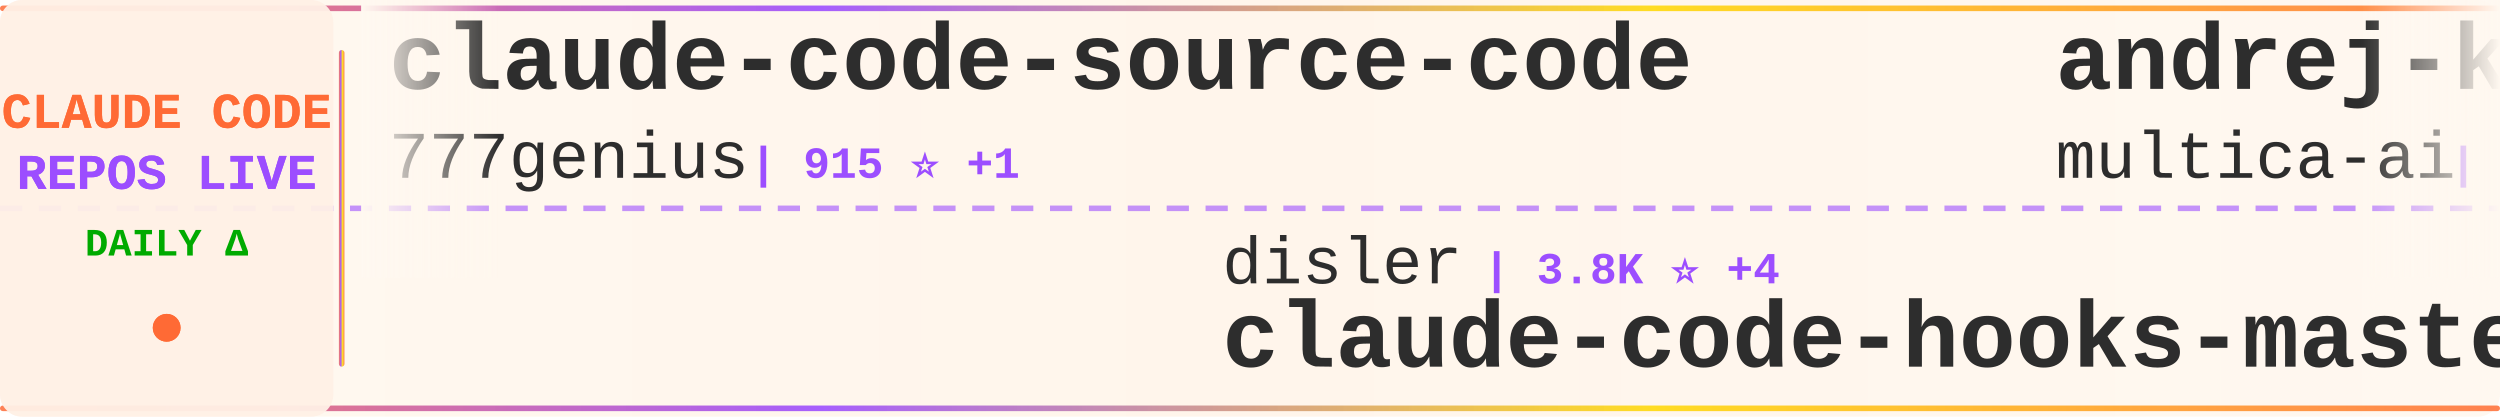
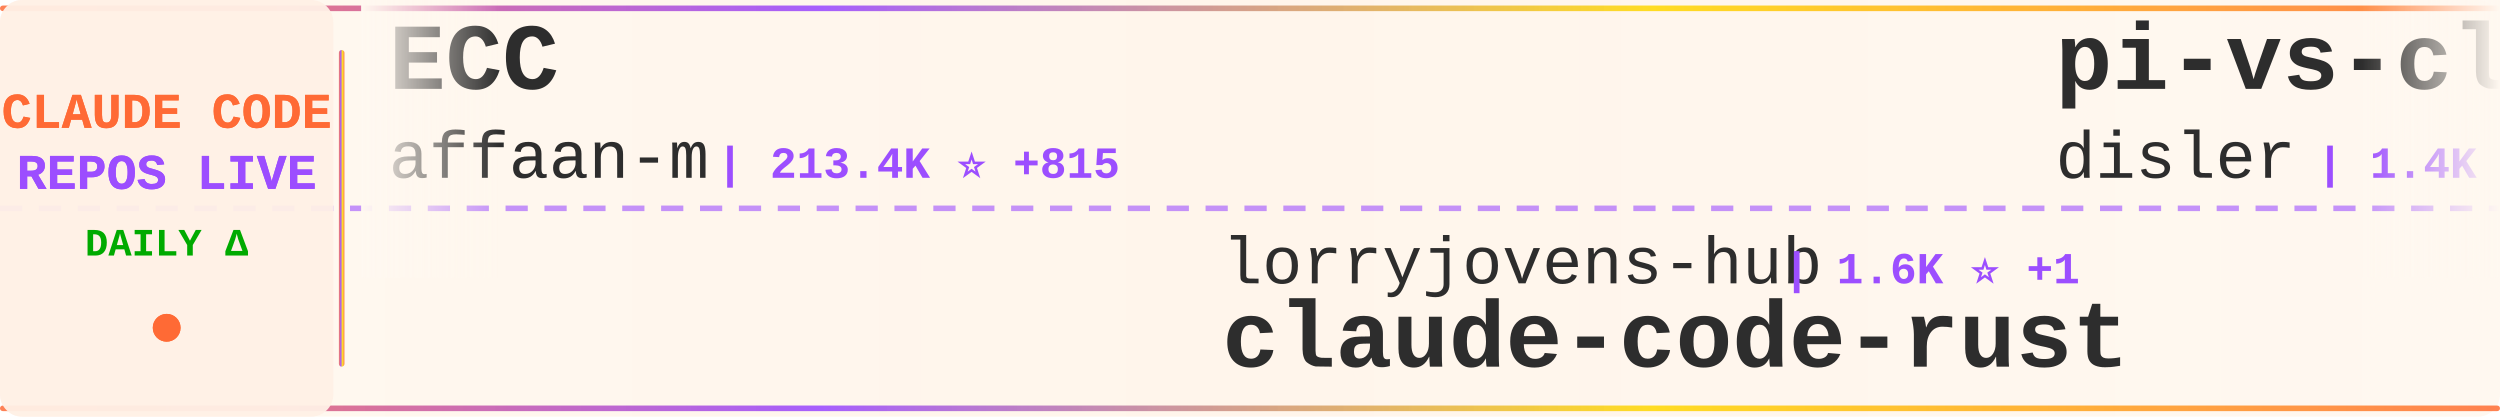
<svg xmlns="http://www.w3.org/2000/svg" width="900" height="150">
  <defs>
    <linearGradient id="tickerBg" x1="0%" y1="0%" x2="100%" y2="0%">
      <stop offset="0%" style="stop-color:#fff8f0;stop-opacity:0.98" />
      <stop offset="50%" style="stop-color:#fff5eb;stop-opacity:1" />
      <stop offset="100%" style="stop-color:#fff8f0;stop-opacity:0.98" />
    </linearGradient>
    <linearGradient id="borderGrad" x1="0%" y1="0%" x2="100%" y2="0%">
      <stop offset="0%" style="stop-color:#FF6B35;stop-opacity:0.85">
        <animate attributeName="stop-opacity" values="0.85;1;0.85" dur="2s" repeatCount="indefinite" />
      </stop>
      <stop offset="33%" style="stop-color:#9C4EFF;stop-opacity:0.9">
        <animate attributeName="stop-opacity" values="0.9;1;0.9" dur="2.2s" repeatCount="indefinite" />
      </stop>
      <stop offset="66%" style="stop-color:#FFD700;stop-opacity:0.85">
        <animate attributeName="stop-opacity" values="0.85;1;0.85" dur="1.8s" repeatCount="indefinite" />
      </stop>
      <stop offset="100%" style="stop-color:#FF6B35;stop-opacity:0.85">
        <animate attributeName="stop-opacity" values="0.85;1;0.85" dur="2s" repeatCount="indefinite" />
      </stop>
    </linearGradient>
    <filter id="textGlow">
      <feGaussianBlur stdDeviation="0.15" result="coloredBlur" />
      <feMerge>
        <feMergeNode in="coloredBlur" />
        <feMergeNode in="SourceGraphic" />
      </feMerge>
    </filter>
    <filter id="metricGlow">
      <feGaussianBlur stdDeviation="0.2" result="coloredBlur" />
      <feMerge>
        <feMergeNode in="coloredBlur" />
        <feMergeNode in="SourceGraphic" />
      </feMerge>
    </filter>
    <linearGradient id="leftFade" x1="0%" y1="0%" x2="100%" y2="0%">
      <stop offset="0%" style="stop-color:#fff8f0;stop-opacity:1" />
      <stop offset="100%" style="stop-color:#fff8f0;stop-opacity:0" />
    </linearGradient>
    <linearGradient id="rightFade" x1="0%" y1="0%" x2="100%" y2="0%">
      <stop offset="0%" style="stop-color:#fff8f0;stop-opacity:0" />
      <stop offset="100%" style="stop-color:#fff8f0;stop-opacity:1" />
    </linearGradient>
  </defs>
  <rect width="900" height="150" fill="url(#tickerBg)" rx="8" />
  <rect x="0" y="2" width="900" height="2" fill="url(#borderGrad)" rx="1" />
  <rect x="0" y="146" width="900" height="2" fill="url(#borderGrad)" rx="1" />
  <line x1="0" y1="75" x2="900" y2="75" stroke="#9C4EFF" stroke-width="2" stroke-dasharray="8 6" opacity="0.6" />
  <rect x="0" y="0" width="120" height="150" fill="#fff0e6" opacity="0.95" rx="8" />
  <text x="60" y="46" font-family="'Courier New', monospace" font-size="18" font-weight="bold" fill="#FF6B35" text-anchor="middle" filter="url(#textGlow)">
    CLAUDE CODE
  </text>
  <text x="60" y="68" font-family="'Courier New', monospace" font-size="18" font-weight="bold" fill="#9C4EFF" text-anchor="middle" filter="url(#textGlow)">
    REPOS LIVE
  </text>
  <text x="60" y="92" font-family="'Courier New', monospace" font-size="14" font-weight="bold" fill="#00aa00" text-anchor="middle">
    DAILY Δ
  </text>
  <circle cx="60" cy="118" r="5" fill="#FF6B35" filter="url(#metricGlow)">
    <animate attributeName="r" values="4;6;4" dur="1.5s" repeatCount="indefinite" />
    <animate attributeName="opacity" values="0.6;1;0.6" dur="1.5s" repeatCount="indefinite" />
  </circle>
  <rect x="122" y="18" width="2" height="114" fill="url(#borderGrad)" rx="1" />
  <clipPath id="tickerClip">
    <rect x="130" y="0" width="770" height="150" />
  </clipPath>
  <g clip-path="url(#tickerClip)">
    <g id="tickerItems">
      <animateTransform attributeName="transform" attributeType="XML" type="translate" from="0 0" to="-3000 0" dur="54s" repeatCount="indefinite" />
      <g transform="translate(0, 0)">
-         <text x="140" y="32" font-family="'Courier New', monospace" font-size="34" font-weight="bold" fill="#2d2d2d">claude-code-source-code</text>
-         <text x="140" y="64" font-family="'Courier New', monospace" font-size="24" font-weight="normal" fill="#2d2d2d" opacity="1.0">777genius</text>
-         <text x="270" y="64" font-family="'Courier New', monospace" font-size="16" font-weight="bold" fill="#9C4EFF"> | 915 ⭐ +1</text>
+         <text x="140" y="32" font-family="'Courier New', monospace" font-size="34" font-weight="bold" fill="#2d2d2d">ECC</text>
+         <text x="140" y="64" font-family="'Courier New', monospace" font-size="24" font-weight="normal" fill="#2d2d2d" opacity="1.0">affaan-m</text>
+         <text x="258" y="64" font-family="'Courier New', monospace" font-size="16" font-weight="bold" fill="#9C4EFF"> | 213.4K ⭐ +815</text>
      </g>
      <g transform="translate(300, 0)">
-         <text x="140" y="102" font-family="'Courier New', monospace" font-size="24" font-weight="normal" fill="#2d2d2d" opacity="1.0">disler</text>
-         <text x="234" y="102" font-family="'Courier New', monospace" font-size="16" font-weight="bold" fill="#9C4EFF"> | 3.8K ⭐ +4</text>
-         <text x="140" y="132" font-family="'Courier New', monospace" font-size="34" font-weight="bold" fill="#2d2d2d">claude-code-hooks-master...</text>
+         <text x="140" y="102" font-family="'Courier New', monospace" font-size="24" font-weight="normal" fill="#2d2d2d" opacity="1.0">lorryjovens-hub</text>
+         <text x="342" y="102" font-family="'Courier New', monospace" font-size="16" font-weight="bold" fill="#9C4EFF"> | 1.6K ⭐ +1</text>
+         <text x="140" y="132" font-family="'Courier New', monospace" font-size="34" font-weight="bold" fill="#2d2d2d">claude-code-rust</text>
      </g>
      <g transform="translate(600, 0)">
-         <text x="140" y="32" font-family="'Courier New', monospace" font-size="34" font-weight="bold" fill="#2d2d2d">andrej-karpathy-skills</text>
-         <text x="140" y="64" font-family="'Courier New', monospace" font-size="24" font-weight="normal" fill="#2d2d2d" opacity="1.0">multica-ai</text>
-         <text x="282" y="64" font-family="'Courier New', monospace" font-size="16" font-weight="bold" fill="#9C4EFF"> | 173.4K ⭐ +736</text>
+         <text x="140" y="32" font-family="'Courier New', monospace" font-size="34" font-weight="bold" fill="#2d2d2d">pi-vs-claude-code</text>
+         <text x="140" y="64" font-family="'Courier New', monospace" font-size="24" font-weight="normal" fill="#2d2d2d" opacity="1.0">disler</text>
+         <text x="234" y="64" font-family="'Courier New', monospace" font-size="16" font-weight="bold" fill="#9C4EFF"> | 1.4K ⭐ +4</text>
      </g>
      <g transform="translate(900, 0)">
-         <text x="140" y="102" font-family="'Courier New', monospace" font-size="24" font-weight="normal" fill="#2d2d2d" opacity="1.0">ding113</text>
-         <text x="246" y="102" font-family="'Courier New', monospace" font-size="16" font-weight="bold" fill="#9C4EFF"> | 3.0K ⭐ +10</text>
-         <text x="140" y="132" font-family="'Courier New', monospace" font-size="34" font-weight="bold" fill="#2d2d2d">claude-code-hub</text>
-       </g>
-       <g transform="translate(1200, 0)">
-         <text x="140" y="32" font-family="'Courier New', monospace" font-size="34" font-weight="bold" fill="#2d2d2d">Claude-Code-Workflow</text>
-         <text x="140" y="64" font-family="'Courier New', monospace" font-size="24" font-weight="normal" fill="#2d2d2d" opacity="1.0">catlog22</text>
-         <text x="258" y="64" font-family="'Courier New', monospace" font-size="16" font-weight="bold" fill="#9C4EFF"> | 2.1K ⭐ +3</text>
-       </g>
-       <g transform="translate(1500, 0)">
-         <text x="140" y="102" font-family="'Courier New', monospace" font-size="24" font-weight="normal" fill="#2d2d2d" opacity="1.0">luongnv89</text>
-         <text x="270" y="102" font-family="'Courier New', monospace" font-size="16" font-weight="bold" fill="#9C4EFF"> | 36.8K ⭐ +444</text>
-         <text x="140" y="132" font-family="'Courier New', monospace" font-size="34" font-weight="bold" fill="#2d2d2d">claude-howto</text>
-       </g>
-       <g transform="translate(1800, 0)">
-         <text x="140" y="32" font-family="'Courier New', monospace" font-size="34" font-weight="bold" fill="#2d2d2d">claude-code</text>
-         <text x="140" y="64" font-family="'Courier New', monospace" font-size="24" font-weight="normal" fill="#2d2d2d" opacity="1.0">lowcortisolprogrammer</text>
-         <text x="414" y="64" font-family="'Courier New', monospace" font-size="16" font-weight="bold" fill="#9C4EFF"> | 172 ⭐</text>
-       </g>
-       <g transform="translate(2100, 0)">
        <text x="140" y="102" font-family="'Courier New', monospace" font-size="24" font-weight="normal" fill="#2d2d2d" opacity="1.0">RishabhK103</text>
        <text x="294" y="102" font-family="'Courier New', monospace" font-size="16" font-weight="bold" fill="#9C4EFF"> | 89 ⭐</text>
        <text x="140" y="132" font-family="'Courier New', monospace" font-size="34" font-weight="bold" fill="#2d2d2d">claude-code</text>
      </g>
+       <g transform="translate(1200, 0)">
+         <text x="140" y="32" font-family="'Courier New', monospace" font-size="34" font-weight="bold" fill="#2d2d2d">claude-code-proxy</text>
+         <text x="140" y="64" font-family="'Courier New', monospace" font-size="24" font-weight="normal" fill="#2d2d2d" opacity="1.0">fuergaosi233</text>
+         <text x="306" y="64" font-family="'Courier New', monospace" font-size="16" font-weight="bold" fill="#9C4EFF"> | 2.7K ⭐ +7</text>
+       </g>
+       <g transform="translate(1500, 0)">
+         <text x="140" y="102" font-family="'Courier New', monospace" font-size="24" font-weight="normal" fill="#2d2d2d" opacity="1.0">alirezarezvani</text>
+         <text x="330" y="102" font-family="'Courier New', monospace" font-size="16" font-weight="bold" fill="#9C4EFF"> | 17.8K ⭐ +102</text>
+         <text x="140" y="132" font-family="'Courier New', monospace" font-size="34" font-weight="bold" fill="#2d2d2d">claude-skills</text>
+       </g>
+       <g transform="translate(1800, 0)">
+         <text x="140" y="32" font-family="'Courier New', monospace" font-size="34" font-weight="bold" fill="#2d2d2d">edmunds-claude-code</text>
+         <text x="140" y="64" font-family="'Courier New', monospace" font-size="24" font-weight="normal" fill="#2d2d2d" opacity="1.0">edmund-io</text>
+         <text x="270" y="64" font-family="'Courier New', monospace" font-size="16" font-weight="bold" fill="#9C4EFF"> | 1.5K ⭐ +2</text>
+       </g>
+       <g transform="translate(2100, 0)">
+         <text x="140" y="102" font-family="'Courier New', monospace" font-size="24" font-weight="normal" fill="#2d2d2d" opacity="1.0">ChrisWiles</text>
+         <text x="282" y="102" font-family="'Courier New', monospace" font-size="16" font-weight="bold" fill="#9C4EFF"> | 5.9K ⭐ +3</text>
+         <text x="140" y="132" font-family="'Courier New', monospace" font-size="34" font-weight="bold" fill="#2d2d2d">claude-code-showcase</text>
+       </g>
      <g transform="translate(2400, 0)">
-         <text x="140" y="32" font-family="'Courier New', monospace" font-size="34" font-weight="bold" fill="#2d2d2d">claude-code-ultimate-gui...</text>
-         <text x="140" y="64" font-family="'Courier New', monospace" font-size="24" font-weight="normal" fill="#2d2d2d" opacity="1.0">FlorianBruniaux</text>
-         <text x="342" y="64" font-family="'Courier New', monospace" font-size="16" font-weight="bold" fill="#9C4EFF"> | 4.9K ⭐ +80</text>
+         <text x="140" y="32" font-family="'Courier New', monospace" font-size="34" font-weight="bold" fill="#2d2d2d">claude-code</text>
+         <text x="140" y="64" font-family="'Courier New', monospace" font-size="24" font-weight="normal" fill="#2d2d2d" opacity="1.0">VineeTagarwaL-code</text>
+         <text x="378" y="64" font-family="'Courier New', monospace" font-size="16" font-weight="bold" fill="#9C4EFF"> | 276 ⭐</text>
      </g>
      <g transform="translate(2700, 0)">
-         <text x="140" y="102" font-family="'Courier New', monospace" font-size="24" font-weight="normal" fill="#2d2d2d" opacity="1.0">Alishahryar1</text>
-         <text x="306" y="102" font-family="'Courier New', monospace" font-size="16" font-weight="bold" fill="#9C4EFF"> | 33.8K ⭐ +235</text>
-         <text x="140" y="132" font-family="'Courier New', monospace" font-size="34" font-weight="bold" fill="#2d2d2d">free-claude-code</text>
+         <text x="140" y="102" font-family="'Courier New', monospace" font-size="24" font-weight="normal" fill="#2d2d2d" opacity="1.0">ChinaSiro</text>
+         <text x="270" y="102" font-family="'Courier New', monospace" font-size="16" font-weight="bold" fill="#9C4EFF"> | 9.4K ⭐ +8</text>
+         <text x="140" y="132" font-family="'Courier New', monospace" font-size="34" font-weight="bold" fill="#2d2d2d">claude-code-sourcemap</text>
      </g>
      <g transform="translate(3000, 0)">
-         <text x="140" y="32" font-family="'Courier New', monospace" font-size="34" font-weight="bold" fill="#2d2d2d">claude-code-source-code</text>
-         <text x="140" y="64" font-family="'Courier New', monospace" font-size="24" font-weight="normal" fill="#2d2d2d" opacity="1.0">777genius</text>
-         <text x="270" y="64" font-family="'Courier New', monospace" font-size="16" font-weight="bold" fill="#9C4EFF"> | 915 ⭐ +1</text>
+         <text x="140" y="32" font-family="'Courier New', monospace" font-size="34" font-weight="bold" fill="#2d2d2d">ECC</text>
+         <text x="140" y="64" font-family="'Courier New', monospace" font-size="24" font-weight="normal" fill="#2d2d2d" opacity="1.0">affaan-m</text>
+         <text x="258" y="64" font-family="'Courier New', monospace" font-size="16" font-weight="bold" fill="#9C4EFF"> | 213.4K ⭐ +815</text>
      </g>
      <g transform="translate(3300, 0)">
-         <text x="140" y="102" font-family="'Courier New', monospace" font-size="24" font-weight="normal" fill="#2d2d2d" opacity="1.0">disler</text>
-         <text x="234" y="102" font-family="'Courier New', monospace" font-size="16" font-weight="bold" fill="#9C4EFF"> | 3.8K ⭐ +4</text>
-         <text x="140" y="132" font-family="'Courier New', monospace" font-size="34" font-weight="bold" fill="#2d2d2d">claude-code-hooks-master...</text>
+         <text x="140" y="102" font-family="'Courier New', monospace" font-size="24" font-weight="normal" fill="#2d2d2d" opacity="1.0">lorryjovens-hub</text>
+         <text x="342" y="102" font-family="'Courier New', monospace" font-size="16" font-weight="bold" fill="#9C4EFF"> | 1.6K ⭐ +1</text>
+         <text x="140" y="132" font-family="'Courier New', monospace" font-size="34" font-weight="bold" fill="#2d2d2d">claude-code-rust</text>
      </g>
      <g transform="translate(3600, 0)">
-         <text x="140" y="32" font-family="'Courier New', monospace" font-size="34" font-weight="bold" fill="#2d2d2d">andrej-karpathy-skills</text>
-         <text x="140" y="64" font-family="'Courier New', monospace" font-size="24" font-weight="normal" fill="#2d2d2d" opacity="1.0">multica-ai</text>
-         <text x="282" y="64" font-family="'Courier New', monospace" font-size="16" font-weight="bold" fill="#9C4EFF"> | 173.4K ⭐ +736</text>
+         <text x="140" y="32" font-family="'Courier New', monospace" font-size="34" font-weight="bold" fill="#2d2d2d">pi-vs-claude-code</text>
+         <text x="140" y="64" font-family="'Courier New', monospace" font-size="24" font-weight="normal" fill="#2d2d2d" opacity="1.0">disler</text>
+         <text x="234" y="64" font-family="'Courier New', monospace" font-size="16" font-weight="bold" fill="#9C4EFF"> | 1.4K ⭐ +4</text>
      </g>
      <g transform="translate(3900, 0)">
-         <text x="140" y="102" font-family="'Courier New', monospace" font-size="24" font-weight="normal" fill="#2d2d2d" opacity="1.0">ding113</text>
-         <text x="246" y="102" font-family="'Courier New', monospace" font-size="16" font-weight="bold" fill="#9C4EFF"> | 3.0K ⭐ +10</text>
-         <text x="140" y="132" font-family="'Courier New', monospace" font-size="34" font-weight="bold" fill="#2d2d2d">claude-code-hub</text>
+         <text x="140" y="102" font-family="'Courier New', monospace" font-size="24" font-weight="normal" fill="#2d2d2d" opacity="1.0">RishabhK103</text>
+         <text x="294" y="102" font-family="'Courier New', monospace" font-size="16" font-weight="bold" fill="#9C4EFF"> | 89 ⭐</text>
+         <text x="140" y="132" font-family="'Courier New', monospace" font-size="34" font-weight="bold" fill="#2d2d2d">claude-code</text>
      </g>
    </g>
  </g>
  <rect x="130" y="0" width="50" height="100" fill="url(#leftFade)" />
  <rect x="850" y="0" width="50" height="100" fill="url(#rightFade)" />
</svg>
